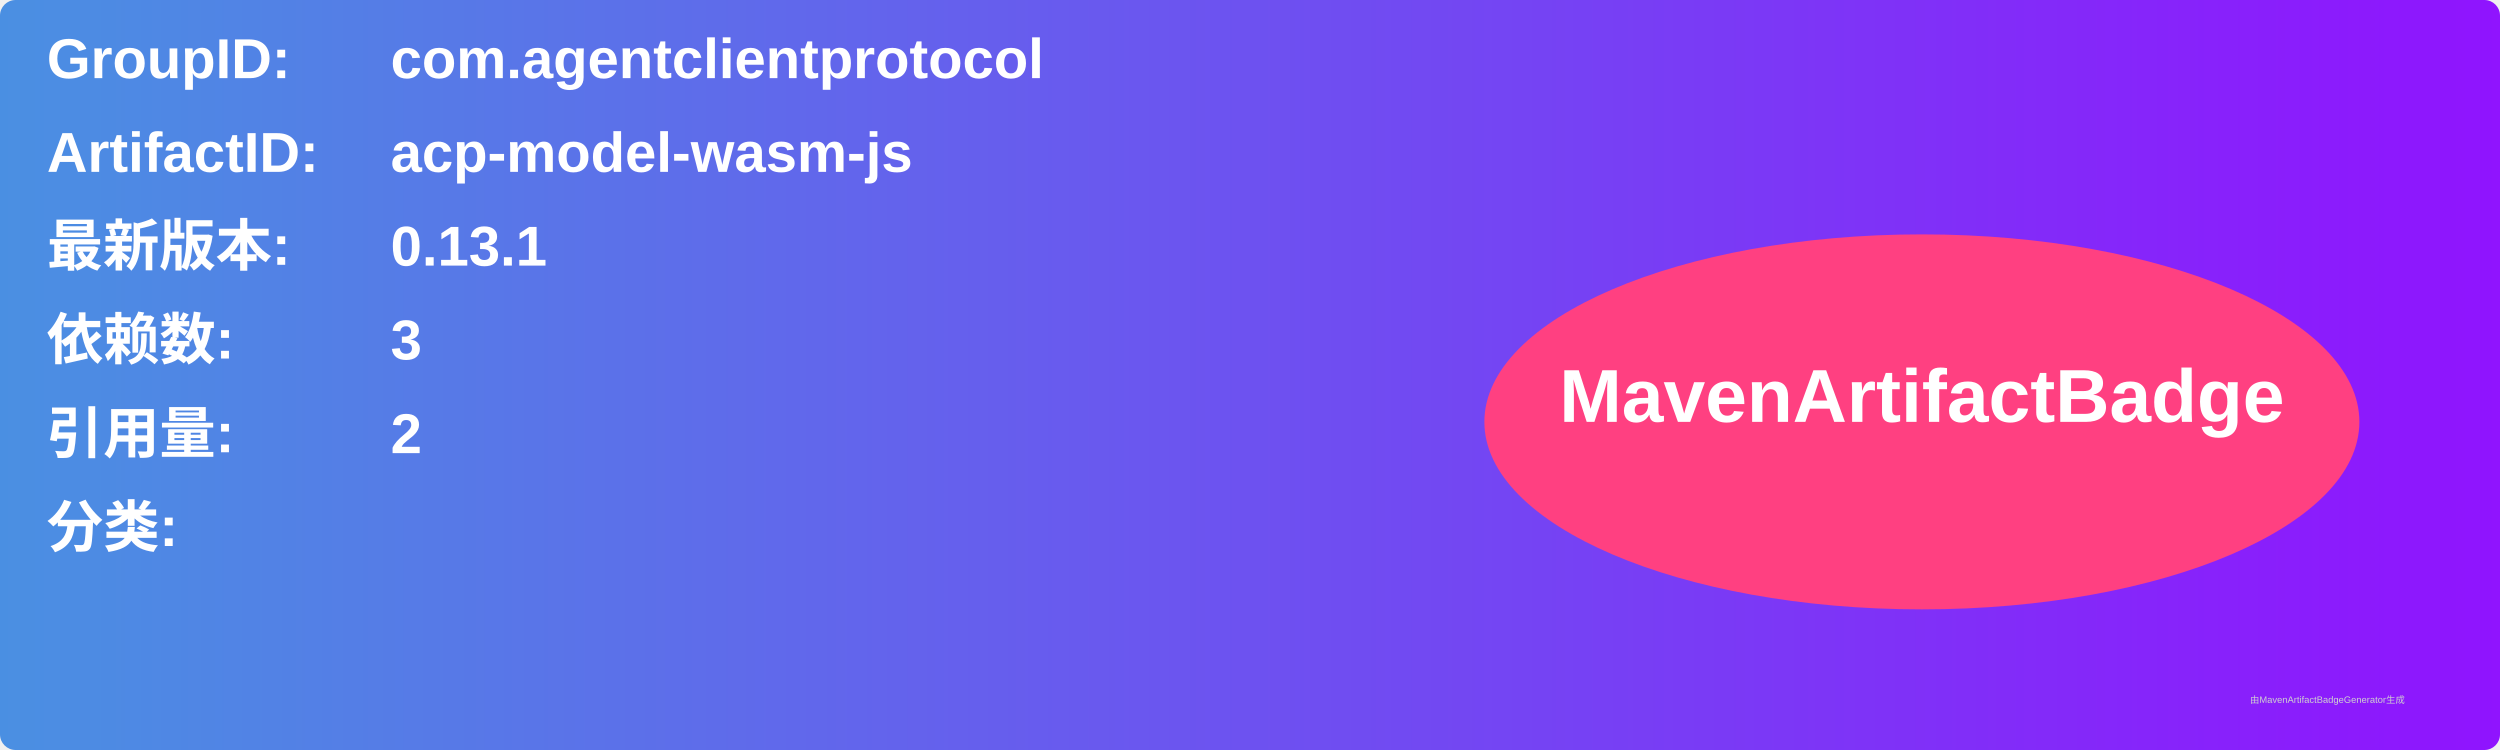
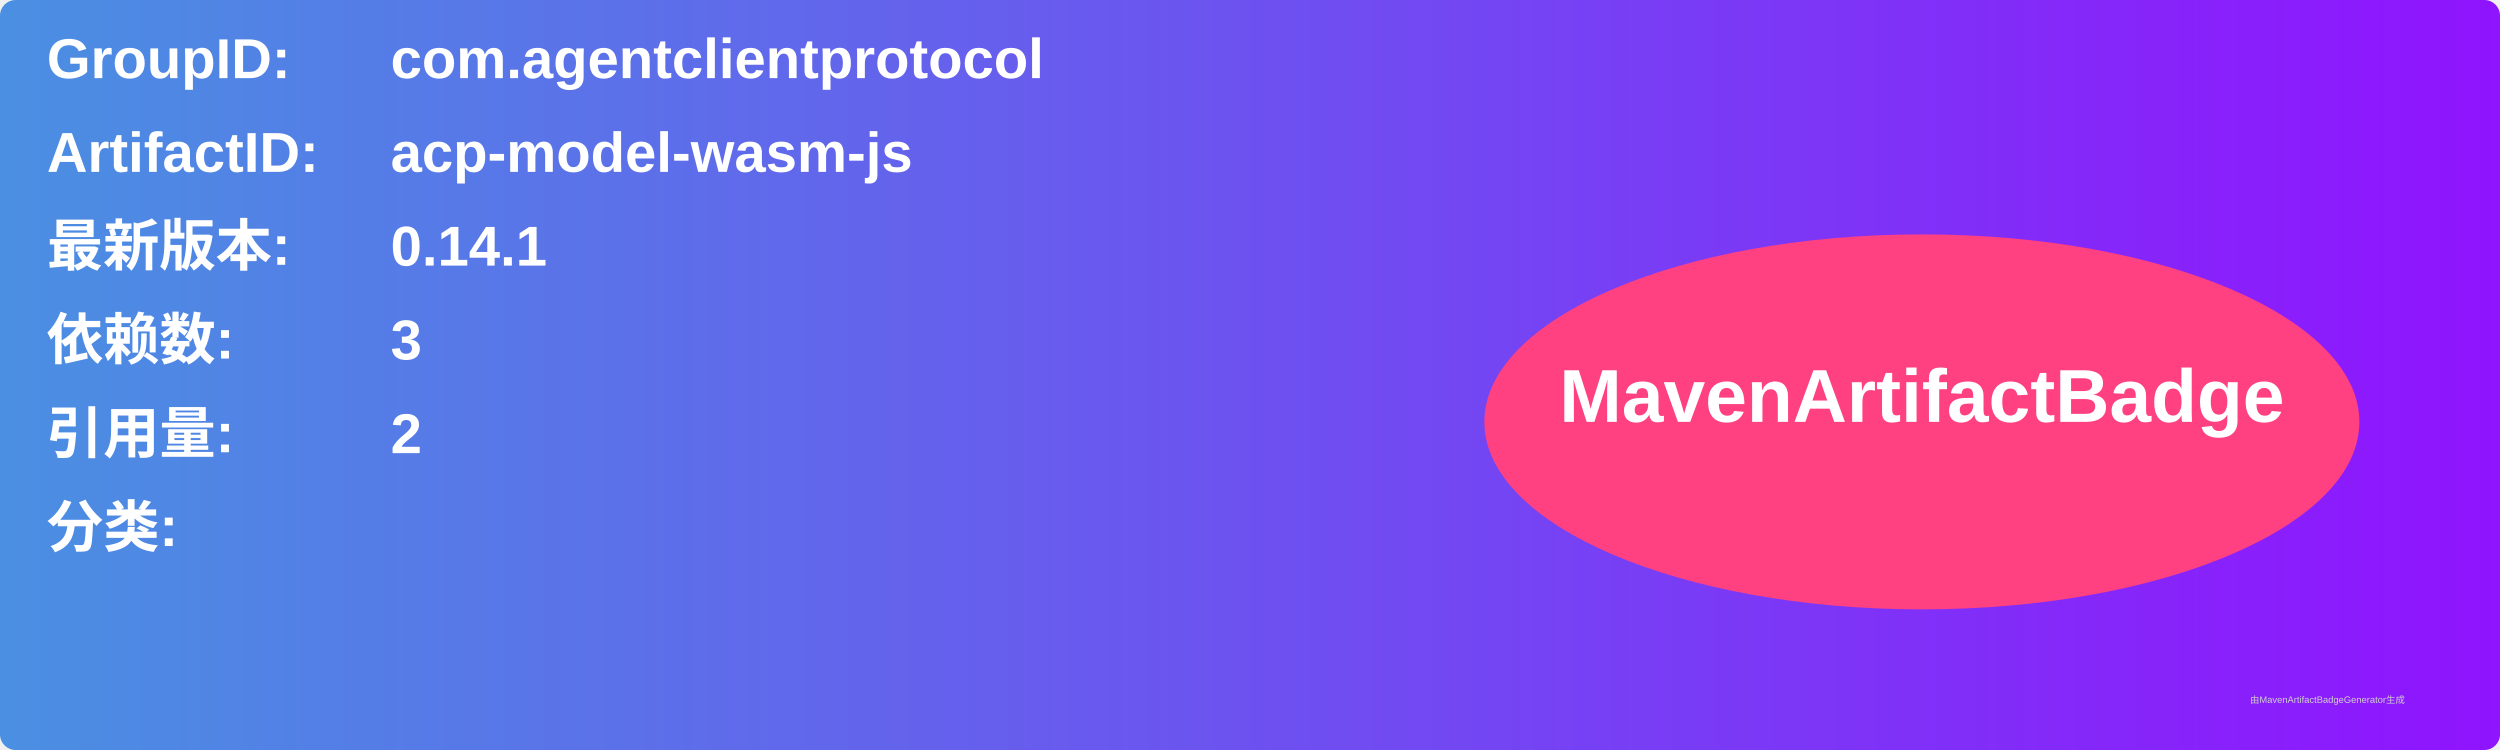
<svg xmlns="http://www.w3.org/2000/svg" width="800" height="240" viewBox="0 0 800 240">
  <linearGradient id="grad" x1="0%" y1="0%" x2="100%" y2="0%">
    <stop offset="0%" stop-color="#4a90e2" />
    <stop offset="100%" stop-color="#9013fe" />
  </linearGradient>
  <rect width="100%" height="100%" rx="5" ry="5" fill="url(#grad)" />
  <g transform="translate(15, 15)">
    <text x="0" y="10" font-family="Arial" font-size="18" fill="white" font-weight="bold" width="260">GroupID:</text>
    <text x="110" y="10" font-family="Arial" font-size="18" fill="white" font-weight="bold" width="460">com.agentclientprotocol</text>
    <text x="0" y="40" font-family="Arial" font-size="18" fill="white" font-weight="bold" width="260">ArtifactID:</text>
    <text x="110" y="40" font-family="Arial" font-size="18" fill="white" font-weight="bold" width="460">acp-model-wasm-js</text>
    <text x="0" y="70" font-family="Arial" font-size="18" fill="white" font-weight="bold">最新版本:</text>
    <text x="110" y="70" font-family="Arial" font-size="18" fill="white" font-weight="bold">
-       <tspan font-weight="bold">0.13.1</tspan>
+       <tspan font-weight="bold">0.14.1</tspan>
    </text>
    <text x="0" y="100" font-family="Arial" font-size="18" fill="white" font-weight="bold">依赖数: </text>
    <text x="110" y="100" font-family="Arial" font-size="18" fill="white">
      <tspan font-weight="bold">3</tspan>
    </text>
    <text x="0" y="130" font-family="Arial" font-size="18" fill="white" font-weight="bold">引用量: </text>
    <text x="110" y="130" font-family="Arial" font-size="18" fill="white">
      <tspan font-weight="bold">2</tspan>
    </text>
    <text x="0" y="160" font-family="Arial" font-size="18" fill="white" font-weight="bold">分类:</text>
    <text x="10" y="190" font-family="Arial" font-size="10" fill="white">
      <tspan font-weight="bold" />
    </text>
    <ellipse cx="600" cy="120" rx="140" ry="60" fill="#ff4081" />
    <text x="600" y="120" text-anchor="middle" font-family="Arial" font-size="24" fill="white" font-weight="bold">MavenArtifactBadge</text>
  </g>
  <text x="720" y="225" font-family="Arial" font-size="3" fill="#d0d0d0">由MavenArtifactBadgeGenerator生成</text>
</svg>
